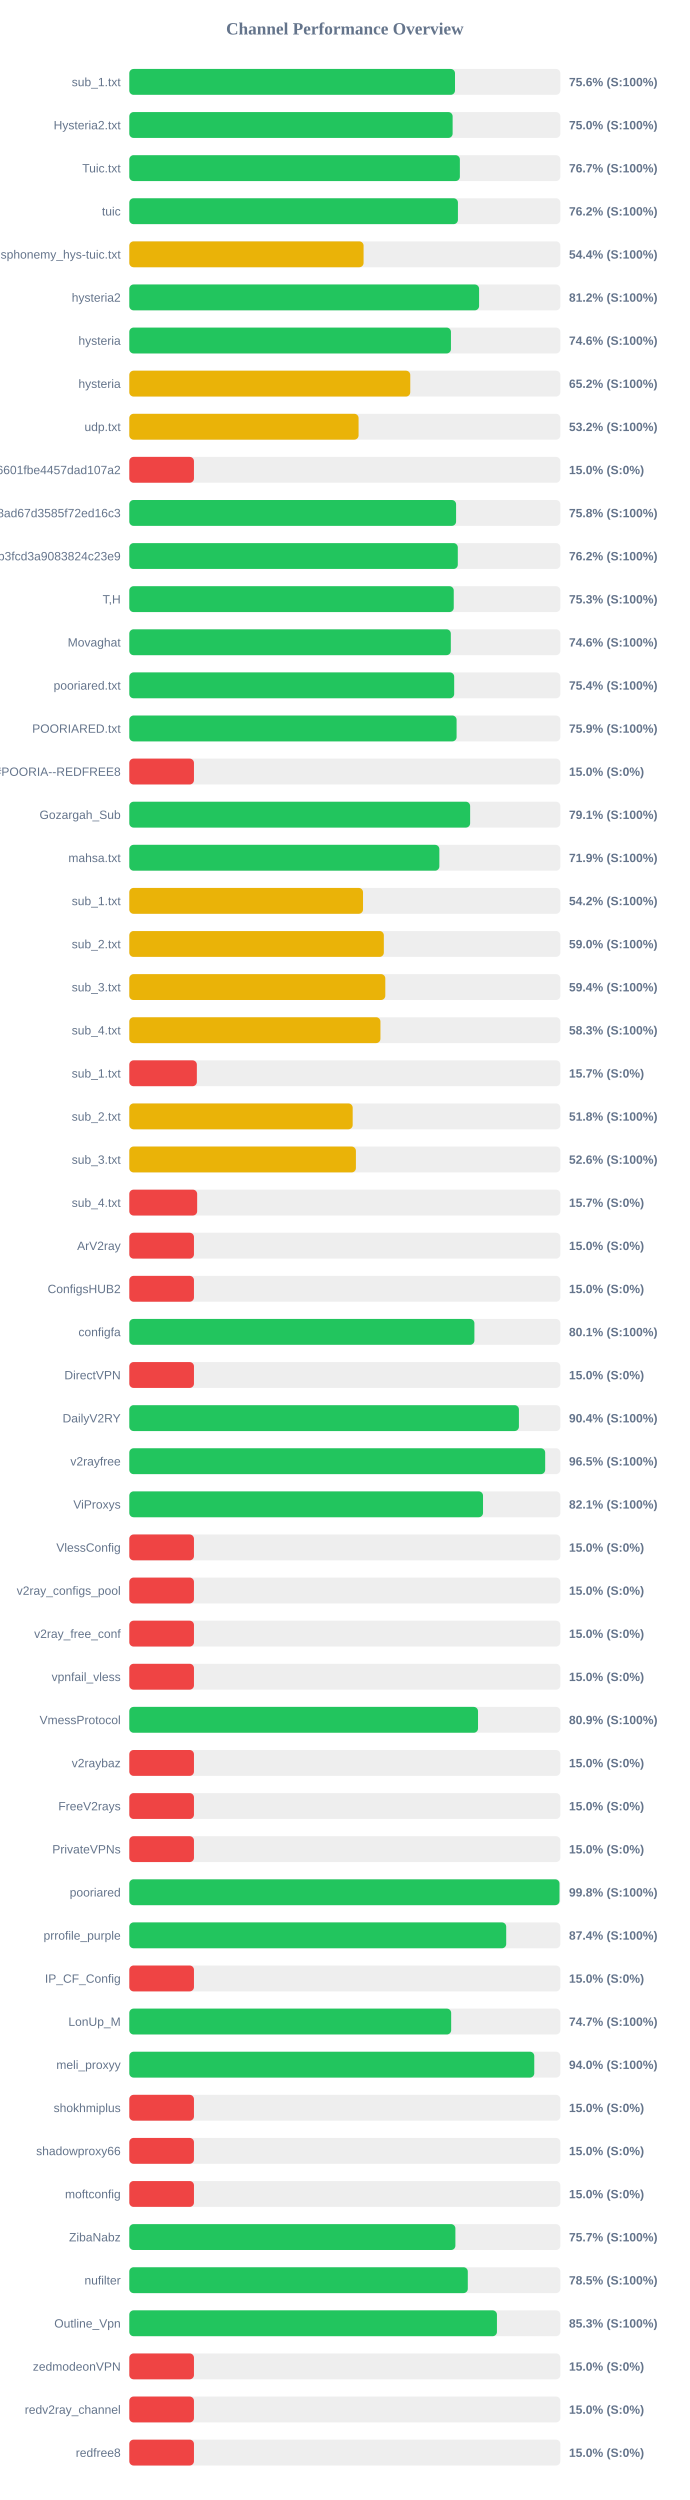
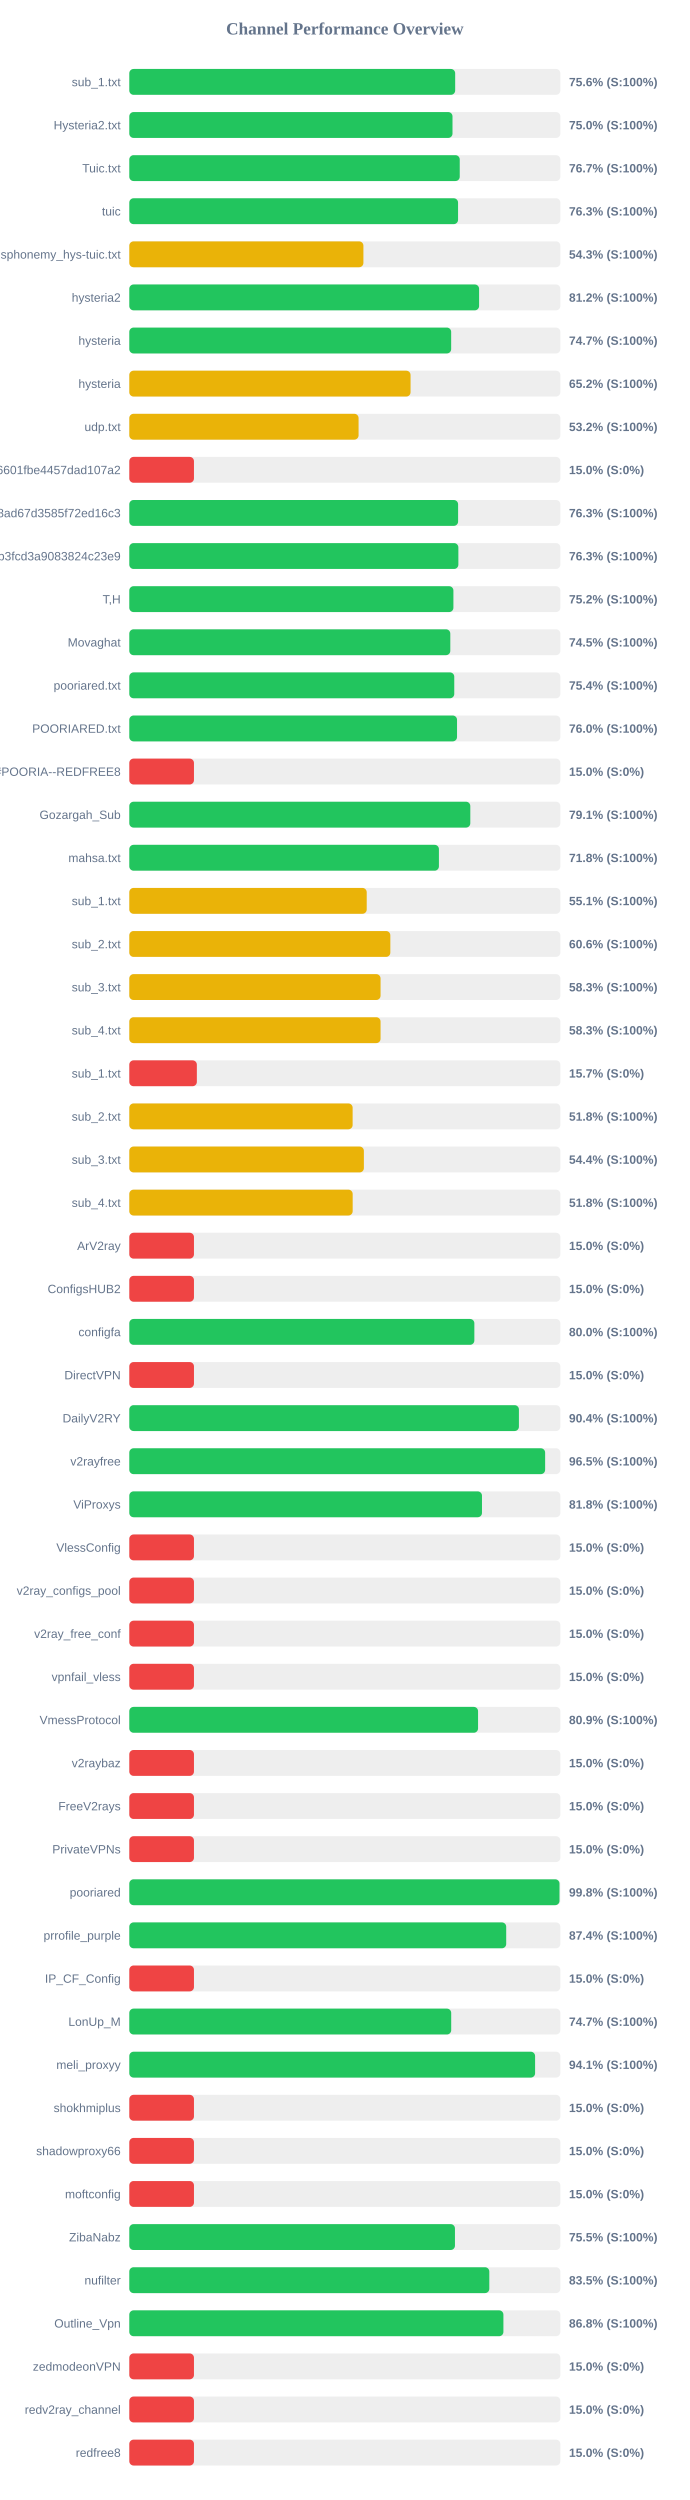
<svg xmlns="http://www.w3.org/2000/svg" width="800" height="2900" version="1.1">
  <style>
        .row { font: 14px Arial; fill: #64748b; }
        .score { font: bold 14px Arial; fill: #64748b; }
    </style>
  <text x="400" y="40" text-anchor="middle" font-size="20px" font-weight="bold" fill="#64748b">Channel Performance Overview</text>
  <rect x="150" y="80" width="500" height="30" fill="#eee" rx="5" />
-   <rect x="150" y="80" width="377.8" height="30" fill="#22c55e" rx="5" />
+   <rect x="150" y="80" width="378.0" height="30" fill="#22c55e" rx="5" />
  <text x="140" y="100" text-anchor="end" class="row">sub_1.txt</text>
  <text x="660" y="100" text-anchor="start" class="score">75.6% (S:100%)</text>
  <rect x="150" y="130" width="500" height="30" fill="#eee" rx="5" />
-   <rect x="150" y="130" width="375.05" height="30" fill="#22c55e" rx="5" />
+   <rect x="150" y="130" width="374.9" height="30" fill="#22c55e" rx="5" />
  <text x="140" y="150" text-anchor="end" class="row">Hysteria2.txt</text>
  <text x="660" y="150" text-anchor="start" class="score">75.0% (S:100%)</text>
  <rect x="150" y="180" width="500" height="30" fill="#eee" rx="5" />
-   <rect x="150" y="180" width="383.45" height="30" fill="#22c55e" rx="5" />
+   <rect x="150" y="180" width="383.3" height="30" fill="#22c55e" rx="5" />
  <text x="140" y="200" text-anchor="end" class="row">Tuic.txt</text>
  <text x="660" y="200" text-anchor="start" class="score">76.7% (S:100%)</text>
  <rect x="150" y="230" width="500" height="30" fill="#eee" rx="5" />
-   <rect x="150" y="230" width="381.2" height="30" fill="#22c55e" rx="5" />
+   <rect x="150" y="230" width="381.35" height="30" fill="#22c55e" rx="5" />
  <text x="140" y="250" text-anchor="end" class="row">tuic</text>
-   <text x="660" y="250" text-anchor="start" class="score">76.2% (S:100%)</text>
+   <text x="660" y="250" text-anchor="start" class="score">76.3% (S:100%)</text>
  <rect x="150" y="280" width="500" height="30" fill="#eee" rx="5" />
-   <rect x="150" y="280" width="271.75" height="30" fill="#eab308" rx="5" />
+   <rect x="150" y="280" width="271.55" height="30" fill="#eab308" rx="5" />
  <text x="140" y="300" text-anchor="end" class="row">ndsphonemy_hys-tuic.txt</text>
-   <text x="660" y="300" text-anchor="start" class="score">54.4% (S:100%)</text>
+   <text x="660" y="300" text-anchor="start" class="score">54.3% (S:100%)</text>
  <rect x="150" y="330" width="500" height="30" fill="#eee" rx="5" />
  <rect x="150" y="330" width="405.75" height="30" fill="#22c55e" rx="5" />
  <text x="140" y="350" text-anchor="end" class="row">hysteria2</text>
  <text x="660" y="350" text-anchor="start" class="score">81.2% (S:100%)</text>
  <rect x="150" y="380" width="500" height="30" fill="#eee" rx="5" />
-   <rect x="150" y="380" width="373.1" height="30" fill="#22c55e" rx="5" />
+   <rect x="150" y="380" width="373.35" height="30" fill="#22c55e" rx="5" />
  <text x="140" y="400" text-anchor="end" class="row">hysteria</text>
-   <text x="660" y="400" text-anchor="start" class="score">74.6% (S:100%)</text>
+   <text x="660" y="400" text-anchor="start" class="score">74.7% (S:100%)</text>
  <rect x="150" y="430" width="500" height="30" fill="#eee" rx="5" />
-   <rect x="150" y="430" width="325.9" height="30" fill="#eab308" rx="5" />
+   <rect x="150" y="430" width="326.25" height="30" fill="#eab308" rx="5" />
  <text x="140" y="450" text-anchor="end" class="row">hysteria</text>
  <text x="660" y="450" text-anchor="start" class="score">65.2% (S:100%)</text>
  <rect x="150" y="480" width="500" height="30" fill="#eee" rx="5" />
  <rect x="150" y="480" width="265.95" height="30" fill="#eab308" rx="5" />
  <text x="140" y="500" text-anchor="end" class="row">udp.txt</text>
  <text x="660" y="500" text-anchor="start" class="score">53.2% (S:100%)</text>
  <rect x="150" y="530" width="500" height="30" fill="#eee" rx="5" />
  <rect x="150" y="530" width="75.0" height="30" fill="#ef4444" rx="5" />
  <text x="140" y="550" text-anchor="end" class="row">6ca22ad3b96aa6601fbe4457dad107a2</text>
  <text x="660" y="550" text-anchor="start" class="score">15.0% (S:0%)</text>
  <rect x="150" y="580" width="500" height="30" fill="#eee" rx="5" />
-   <rect x="150" y="580" width="379.05" height="30" fill="#22c55e" rx="5" />
+   <rect x="150" y="580" width="381.4" height="30" fill="#22c55e" rx="5" />
  <text x="140" y="600" text-anchor="end" class="row">d2ddf60933dd08ad67d3585f72ed16c3</text>
-   <text x="660" y="600" text-anchor="start" class="score">75.8% (S:100%)</text>
+   <text x="660" y="600" text-anchor="start" class="score">76.3% (S:100%)</text>
  <rect x="150" y="630" width="500" height="30" fill="#eee" rx="5" />
-   <rect x="150" y="630" width="381.05" height="30" fill="#22c55e" rx="5" />
+   <rect x="150" y="630" width="381.7" height="30" fill="#22c55e" rx="5" />
  <text x="140" y="650" text-anchor="end" class="row">subscribe?token=8bc38a0c131e9b3fcd3a9083824c23e9</text>
-   <text x="660" y="650" text-anchor="start" class="score">76.2% (S:100%)</text>
+   <text x="660" y="650" text-anchor="start" class="score">76.3% (S:100%)</text>
  <rect x="150" y="680" width="500" height="30" fill="#eee" rx="5" />
-   <rect x="150" y="680" width="376.35" height="30" fill="#22c55e" rx="5" />
+   <rect x="150" y="680" width="375.95" height="30" fill="#22c55e" rx="5" />
  <text x="140" y="700" text-anchor="end" class="row">T,H</text>
-   <text x="660" y="700" text-anchor="start" class="score">75.3% (S:100%)</text>
+   <text x="660" y="700" text-anchor="start" class="score">75.2% (S:100%)</text>
  <rect x="150" y="730" width="500" height="30" fill="#eee" rx="5" />
-   <rect x="150" y="730" width="372.95" height="30" fill="#22c55e" rx="5" />
+   <rect x="150" y="730" width="372.35" height="30" fill="#22c55e" rx="5" />
  <text x="140" y="750" text-anchor="end" class="row">Movaghat</text>
-   <text x="660" y="750" text-anchor="start" class="score">74.6% (S:100%)</text>
+   <text x="660" y="750" text-anchor="start" class="score">74.5% (S:100%)</text>
  <rect x="150" y="780" width="500" height="30" fill="#eee" rx="5" />
-   <rect x="150" y="780" width="376.85" height="30" fill="#22c55e" rx="5" />
+   <rect x="150" y="780" width="376.95" height="30" fill="#22c55e" rx="5" />
  <text x="140" y="800" text-anchor="end" class="row">pooriared.txt</text>
  <text x="660" y="800" text-anchor="start" class="score">75.4% (S:100%)</text>
  <rect x="150" y="830" width="500" height="30" fill="#eee" rx="5" />
-   <rect x="150" y="830" width="379.65" height="30" fill="#22c55e" rx="5" />
+   <rect x="150" y="830" width="380.15" height="30" fill="#22c55e" rx="5" />
  <text x="140" y="850" text-anchor="end" class="row">POORIARED.txt</text>
-   <text x="660" y="850" text-anchor="start" class="score">75.9% (S:100%)</text>
+   <text x="660" y="850" text-anchor="start" class="score">76.0% (S:100%)</text>
  <rect x="150" y="880" width="500" height="30" fill="#eee" rx="5" />
  <rect x="150" y="880" width="75.0" height="30" fill="#ef4444" rx="5" />
  <text x="140" y="900" text-anchor="end" class="row">POORIA--REDFREE8.txt#POORIA--REDFREE8</text>
  <text x="660" y="900" text-anchor="start" class="score">15.0% (S:0%)</text>
  <rect x="150" y="930" width="500" height="30" fill="#eee" rx="5" />
-   <rect x="150" y="930" width="395.35" height="30" fill="#22c55e" rx="5" />
+   <rect x="150" y="930" width="395.55" height="30" fill="#22c55e" rx="5" />
  <text x="140" y="950" text-anchor="end" class="row">Gozargah_Sub</text>
  <text x="660" y="950" text-anchor="start" class="score">79.1% (S:100%)</text>
  <rect x="150" y="980" width="500" height="30" fill="#eee" rx="5" />
-   <rect x="150" y="980" width="359.65" height="30" fill="#22c55e" rx="5" />
+   <rect x="150" y="980" width="359.15" height="30" fill="#22c55e" rx="5" />
  <text x="140" y="1000" text-anchor="end" class="row">mahsa.txt</text>
-   <text x="660" y="1000" text-anchor="start" class="score">71.9% (S:100%)</text>
+   <text x="660" y="1000" text-anchor="start" class="score">71.8% (S:100%)</text>
  <rect x="150" y="1030" width="500" height="30" fill="#eee" rx="5" />
-   <rect x="150" y="1030" width="271.1" height="30" fill="#eab308" rx="5" />
+   <rect x="150" y="1030" width="275.4" height="30" fill="#eab308" rx="5" />
  <text x="140" y="1050" text-anchor="end" class="row">sub_1.txt</text>
-   <text x="660" y="1050" text-anchor="start" class="score">54.2% (S:100%)</text>
+   <text x="660" y="1050" text-anchor="start" class="score">55.1% (S:100%)</text>
  <rect x="150" y="1080" width="500" height="30" fill="#eee" rx="5" />
-   <rect x="150" y="1080" width="295.25" height="30" fill="#eab308" rx="5" />
+   <rect x="150" y="1080" width="302.8" height="30" fill="#eab308" rx="5" />
  <text x="140" y="1100" text-anchor="end" class="row">sub_2.txt</text>
-   <text x="660" y="1100" text-anchor="start" class="score">59.0% (S:100%)</text>
+   <text x="660" y="1100" text-anchor="start" class="score">60.6% (S:100%)</text>
  <rect x="150" y="1130" width="500" height="30" fill="#eee" rx="5" />
-   <rect x="150" y="1130" width="296.95" height="30" fill="#eab308" rx="5" />
+   <rect x="150" y="1130" width="291.45" height="30" fill="#eab308" rx="5" />
  <text x="140" y="1150" text-anchor="end" class="row">sub_3.txt</text>
-   <text x="660" y="1150" text-anchor="start" class="score">59.4% (S:100%)</text>
+   <text x="660" y="1150" text-anchor="start" class="score">58.3% (S:100%)</text>
  <rect x="150" y="1180" width="500" height="30" fill="#eee" rx="5" />
-   <rect x="150" y="1180" width="291.3" height="30" fill="#eab308" rx="5" />
+   <rect x="150" y="1180" width="291.45" height="30" fill="#eab308" rx="5" />
  <text x="140" y="1200" text-anchor="end" class="row">sub_4.txt</text>
  <text x="660" y="1200" text-anchor="start" class="score">58.3% (S:100%)</text>
  <rect x="150" y="1230" width="500" height="30" fill="#eee" rx="5" />
  <rect x="150" y="1230" width="78.35" height="30" fill="#ef4444" rx="5" />
  <text x="140" y="1250" text-anchor="end" class="row">sub_1.txt</text>
  <text x="660" y="1250" text-anchor="start" class="score">15.7% (S:0%)</text>
  <rect x="150" y="1280" width="500" height="30" fill="#eee" rx="5" />
-   <rect x="150" y="1280" width="259.1" height="30" fill="#eab308" rx="5" />
+   <rect x="150" y="1280" width="259.05" height="30" fill="#eab308" rx="5" />
  <text x="140" y="1300" text-anchor="end" class="row">sub_2.txt</text>
  <text x="660" y="1300" text-anchor="start" class="score">51.8% (S:100%)</text>
  <rect x="150" y="1330" width="500" height="30" fill="#eee" rx="5" />
-   <rect x="150" y="1330" width="262.85" height="30" fill="#eab308" rx="5" />
+   <rect x="150" y="1330" width="272.1" height="30" fill="#eab308" rx="5" />
  <text x="140" y="1350" text-anchor="end" class="row">sub_3.txt</text>
-   <text x="660" y="1350" text-anchor="start" class="score">52.6% (S:100%)</text>
+   <text x="660" y="1350" text-anchor="start" class="score">54.4% (S:100%)</text>
  <rect x="150" y="1380" width="500" height="30" fill="#eee" rx="5" />
-   <rect x="150" y="1380" width="78.7" height="30" fill="#ef4444" rx="5" />
+   <rect x="150" y="1380" width="259.1" height="30" fill="#eab308" rx="5" />
  <text x="140" y="1400" text-anchor="end" class="row">sub_4.txt</text>
-   <text x="660" y="1400" text-anchor="start" class="score">15.7% (S:0%)</text>
+   <text x="660" y="1400" text-anchor="start" class="score">51.8% (S:100%)</text>
  <rect x="150" y="1430" width="500" height="30" fill="#eee" rx="5" />
  <rect x="150" y="1430" width="75.0" height="30" fill="#ef4444" rx="5" />
  <text x="140" y="1450" text-anchor="end" class="row">ArV2ray</text>
  <text x="660" y="1450" text-anchor="start" class="score">15.0% (S:0%)</text>
  <rect x="150" y="1480" width="500" height="30" fill="#eee" rx="5" />
  <rect x="150" y="1480" width="75.0" height="30" fill="#ef4444" rx="5" />
  <text x="140" y="1500" text-anchor="end" class="row">ConfigsHUB2</text>
  <text x="660" y="1500" text-anchor="start" class="score">15.0% (S:0%)</text>
  <rect x="150" y="1530" width="500" height="30" fill="#eee" rx="5" />
-   <rect x="150" y="1530" width="400.3" height="30" fill="#22c55e" rx="5" />
+   <rect x="150" y="1530" width="400.25" height="30" fill="#22c55e" rx="5" />
  <text x="140" y="1550" text-anchor="end" class="row">configfa</text>
-   <text x="660" y="1550" text-anchor="start" class="score">80.1% (S:100%)</text>
+   <text x="660" y="1550" text-anchor="start" class="score">80.0% (S:100%)</text>
  <rect x="150" y="1580" width="500" height="30" fill="#eee" rx="5" />
  <rect x="150" y="1580" width="75.0" height="30" fill="#ef4444" rx="5" />
  <text x="140" y="1600" text-anchor="end" class="row">DirectVPN</text>
  <text x="660" y="1600" text-anchor="start" class="score">15.0% (S:0%)</text>
  <rect x="150" y="1630" width="500" height="30" fill="#eee" rx="5" />
  <rect x="150" y="1630" width="451.95" height="30" fill="#22c55e" rx="5" />
  <text x="140" y="1650" text-anchor="end" class="row">DailyV2RY</text>
  <text x="660" y="1650" text-anchor="start" class="score">90.4% (S:100%)</text>
  <rect x="150" y="1680" width="500" height="30" fill="#eee" rx="5" />
-   <rect x="150" y="1680" width="482.4" height="30" fill="#22c55e" rx="5" />
+   <rect x="150" y="1680" width="482.35" height="30" fill="#22c55e" rx="5" />
  <text x="140" y="1700" text-anchor="end" class="row">v2rayfree</text>
  <text x="660" y="1700" text-anchor="start" class="score">96.5% (S:100%)</text>
  <rect x="150" y="1730" width="500" height="30" fill="#eee" rx="5" />
-   <rect x="150" y="1730" width="410.3" height="30" fill="#22c55e" rx="5" />
+   <rect x="150" y="1730" width="409.1" height="30" fill="#22c55e" rx="5" />
  <text x="140" y="1750" text-anchor="end" class="row">ViProxys</text>
-   <text x="660" y="1750" text-anchor="start" class="score">82.1% (S:100%)</text>
+   <text x="660" y="1750" text-anchor="start" class="score">81.8% (S:100%)</text>
  <rect x="150" y="1780" width="500" height="30" fill="#eee" rx="5" />
  <rect x="150" y="1780" width="75.0" height="30" fill="#ef4444" rx="5" />
  <text x="140" y="1800" text-anchor="end" class="row">VlessConfig</text>
  <text x="660" y="1800" text-anchor="start" class="score">15.0% (S:0%)</text>
  <rect x="150" y="1830" width="500" height="30" fill="#eee" rx="5" />
  <rect x="150" y="1830" width="75.0" height="30" fill="#ef4444" rx="5" />
  <text x="140" y="1850" text-anchor="end" class="row">v2ray_configs_pool</text>
  <text x="660" y="1850" text-anchor="start" class="score">15.0% (S:0%)</text>
  <rect x="150" y="1880" width="500" height="30" fill="#eee" rx="5" />
  <rect x="150" y="1880" width="75.0" height="30" fill="#ef4444" rx="5" />
  <text x="140" y="1900" text-anchor="end" class="row">v2ray_free_conf</text>
  <text x="660" y="1900" text-anchor="start" class="score">15.0% (S:0%)</text>
  <rect x="150" y="1930" width="500" height="30" fill="#eee" rx="5" />
  <rect x="150" y="1930" width="75.0" height="30" fill="#ef4444" rx="5" />
  <text x="140" y="1950" text-anchor="end" class="row">vpnfail_vless</text>
  <text x="660" y="1950" text-anchor="start" class="score">15.0% (S:0%)</text>
  <rect x="150" y="1980" width="500" height="30" fill="#eee" rx="5" />
-   <rect x="150" y="1980" width="404.5" height="30" fill="#22c55e" rx="5" />
+   <rect x="150" y="1980" width="404.55" height="30" fill="#22c55e" rx="5" />
  <text x="140" y="2000" text-anchor="end" class="row">VmessProtocol</text>
  <text x="660" y="2000" text-anchor="start" class="score">80.9% (S:100%)</text>
  <rect x="150" y="2030" width="500" height="30" fill="#eee" rx="5" />
  <rect x="150" y="2030" width="75.0" height="30" fill="#ef4444" rx="5" />
  <text x="140" y="2050" text-anchor="end" class="row">v2raybaz</text>
  <text x="660" y="2050" text-anchor="start" class="score">15.0% (S:0%)</text>
  <rect x="150" y="2080" width="500" height="30" fill="#eee" rx="5" />
  <rect x="150" y="2080" width="75.0" height="30" fill="#ef4444" rx="5" />
  <text x="140" y="2100" text-anchor="end" class="row">FreeV2rays</text>
  <text x="660" y="2100" text-anchor="start" class="score">15.0% (S:0%)</text>
  <rect x="150" y="2130" width="500" height="30" fill="#eee" rx="5" />
  <rect x="150" y="2130" width="75.0" height="30" fill="#ef4444" rx="5" />
  <text x="140" y="2150" text-anchor="end" class="row">PrivateVPNs</text>
  <text x="660" y="2150" text-anchor="start" class="score">15.0% (S:0%)</text>
  <rect x="150" y="2180" width="500" height="30" fill="#eee" rx="5" />
  <rect x="150" y="2180" width="499.0" height="30" fill="#22c55e" rx="5" />
  <text x="140" y="2200" text-anchor="end" class="row">pooriared</text>
  <text x="660" y="2200" text-anchor="start" class="score">99.8% (S:100%)</text>
  <rect x="150" y="2230" width="500" height="30" fill="#eee" rx="5" />
  <rect x="150" y="2230" width="437.2" height="30" fill="#22c55e" rx="5" />
  <text x="140" y="2250" text-anchor="end" class="row">prrofile_purple</text>
  <text x="660" y="2250" text-anchor="start" class="score">87.4% (S:100%)</text>
  <rect x="150" y="2280" width="500" height="30" fill="#eee" rx="5" />
  <rect x="150" y="2280" width="75.0" height="30" fill="#ef4444" rx="5" />
  <text x="140" y="2300" text-anchor="end" class="row">IP_CF_Config</text>
  <text x="660" y="2300" text-anchor="start" class="score">15.0% (S:0%)</text>
  <rect x="150" y="2330" width="500" height="30" fill="#eee" rx="5" />
-   <rect x="150" y="2330" width="373.35" height="30" fill="#22c55e" rx="5" />
+   <rect x="150" y="2330" width="373.4" height="30" fill="#22c55e" rx="5" />
  <text x="140" y="2350" text-anchor="end" class="row">LonUp_M</text>
  <text x="660" y="2350" text-anchor="start" class="score">74.7% (S:100%)</text>
  <rect x="150" y="2380" width="500" height="30" fill="#eee" rx="5" />
-   <rect x="150" y="2380" width="469.75" height="30" fill="#22c55e" rx="5" />
+   <rect x="150" y="2380" width="470.7" height="30" fill="#22c55e" rx="5" />
  <text x="140" y="2400" text-anchor="end" class="row">meli_proxyy</text>
-   <text x="660" y="2400" text-anchor="start" class="score">94.0% (S:100%)</text>
+   <text x="660" y="2400" text-anchor="start" class="score">94.1% (S:100%)</text>
  <rect x="150" y="2430" width="500" height="30" fill="#eee" rx="5" />
  <rect x="150" y="2430" width="75.0" height="30" fill="#ef4444" rx="5" />
  <text x="140" y="2450" text-anchor="end" class="row">shokhmiplus</text>
  <text x="660" y="2450" text-anchor="start" class="score">15.0% (S:0%)</text>
  <rect x="150" y="2480" width="500" height="30" fill="#eee" rx="5" />
  <rect x="150" y="2480" width="75.0" height="30" fill="#ef4444" rx="5" />
  <text x="140" y="2500" text-anchor="end" class="row">shadowproxy66</text>
  <text x="660" y="2500" text-anchor="start" class="score">15.0% (S:0%)</text>
  <rect x="150" y="2530" width="500" height="30" fill="#eee" rx="5" />
  <rect x="150" y="2530" width="75.0" height="30" fill="#ef4444" rx="5" />
  <text x="140" y="2550" text-anchor="end" class="row">moftconfig</text>
  <text x="660" y="2550" text-anchor="start" class="score">15.0% (S:0%)</text>
  <rect x="150" y="2580" width="500" height="30" fill="#eee" rx="5" />
-   <rect x="150" y="2580" width="378.25" height="30" fill="#22c55e" rx="5" />
+   <rect x="150" y="2580" width="377.75" height="30" fill="#22c55e" rx="5" />
  <text x="140" y="2600" text-anchor="end" class="row">ZibaNabz</text>
-   <text x="660" y="2600" text-anchor="start" class="score">75.7% (S:100%)</text>
+   <text x="660" y="2600" text-anchor="start" class="score">75.5% (S:100%)</text>
  <rect x="150" y="2630" width="500" height="30" fill="#eee" rx="5" />
-   <rect x="150" y="2630" width="392.65" height="30" fill="#22c55e" rx="5" />
+   <rect x="150" y="2630" width="417.6" height="30" fill="#22c55e" rx="5" />
  <text x="140" y="2650" text-anchor="end" class="row">nufilter</text>
-   <text x="660" y="2650" text-anchor="start" class="score">78.5% (S:100%)</text>
+   <text x="660" y="2650" text-anchor="start" class="score">83.5% (S:100%)</text>
  <rect x="150" y="2680" width="500" height="30" fill="#eee" rx="5" />
-   <rect x="150" y="2680" width="426.45" height="30" fill="#22c55e" rx="5" />
+   <rect x="150" y="2680" width="433.95" height="30" fill="#22c55e" rx="5" />
  <text x="140" y="2700" text-anchor="end" class="row">Outline_Vpn</text>
-   <text x="660" y="2700" text-anchor="start" class="score">85.3% (S:100%)</text>
+   <text x="660" y="2700" text-anchor="start" class="score">86.8% (S:100%)</text>
  <rect x="150" y="2730" width="500" height="30" fill="#eee" rx="5" />
  <rect x="150" y="2730" width="75.0" height="30" fill="#ef4444" rx="5" />
  <text x="140" y="2750" text-anchor="end" class="row">zedmodeonVPN</text>
  <text x="660" y="2750" text-anchor="start" class="score">15.0% (S:0%)</text>
  <rect x="150" y="2780" width="500" height="30" fill="#eee" rx="5" />
  <rect x="150" y="2780" width="75.0" height="30" fill="#ef4444" rx="5" />
  <text x="140" y="2800" text-anchor="end" class="row">redv2ray_channel</text>
  <text x="660" y="2800" text-anchor="start" class="score">15.0% (S:0%)</text>
  <rect x="150" y="2830" width="500" height="30" fill="#eee" rx="5" />
  <rect x="150" y="2830" width="75.0" height="30" fill="#ef4444" rx="5" />
  <text x="140" y="2850" text-anchor="end" class="row">redfree8</text>
  <text x="660" y="2850" text-anchor="start" class="score">15.0% (S:0%)</text>
</svg>
